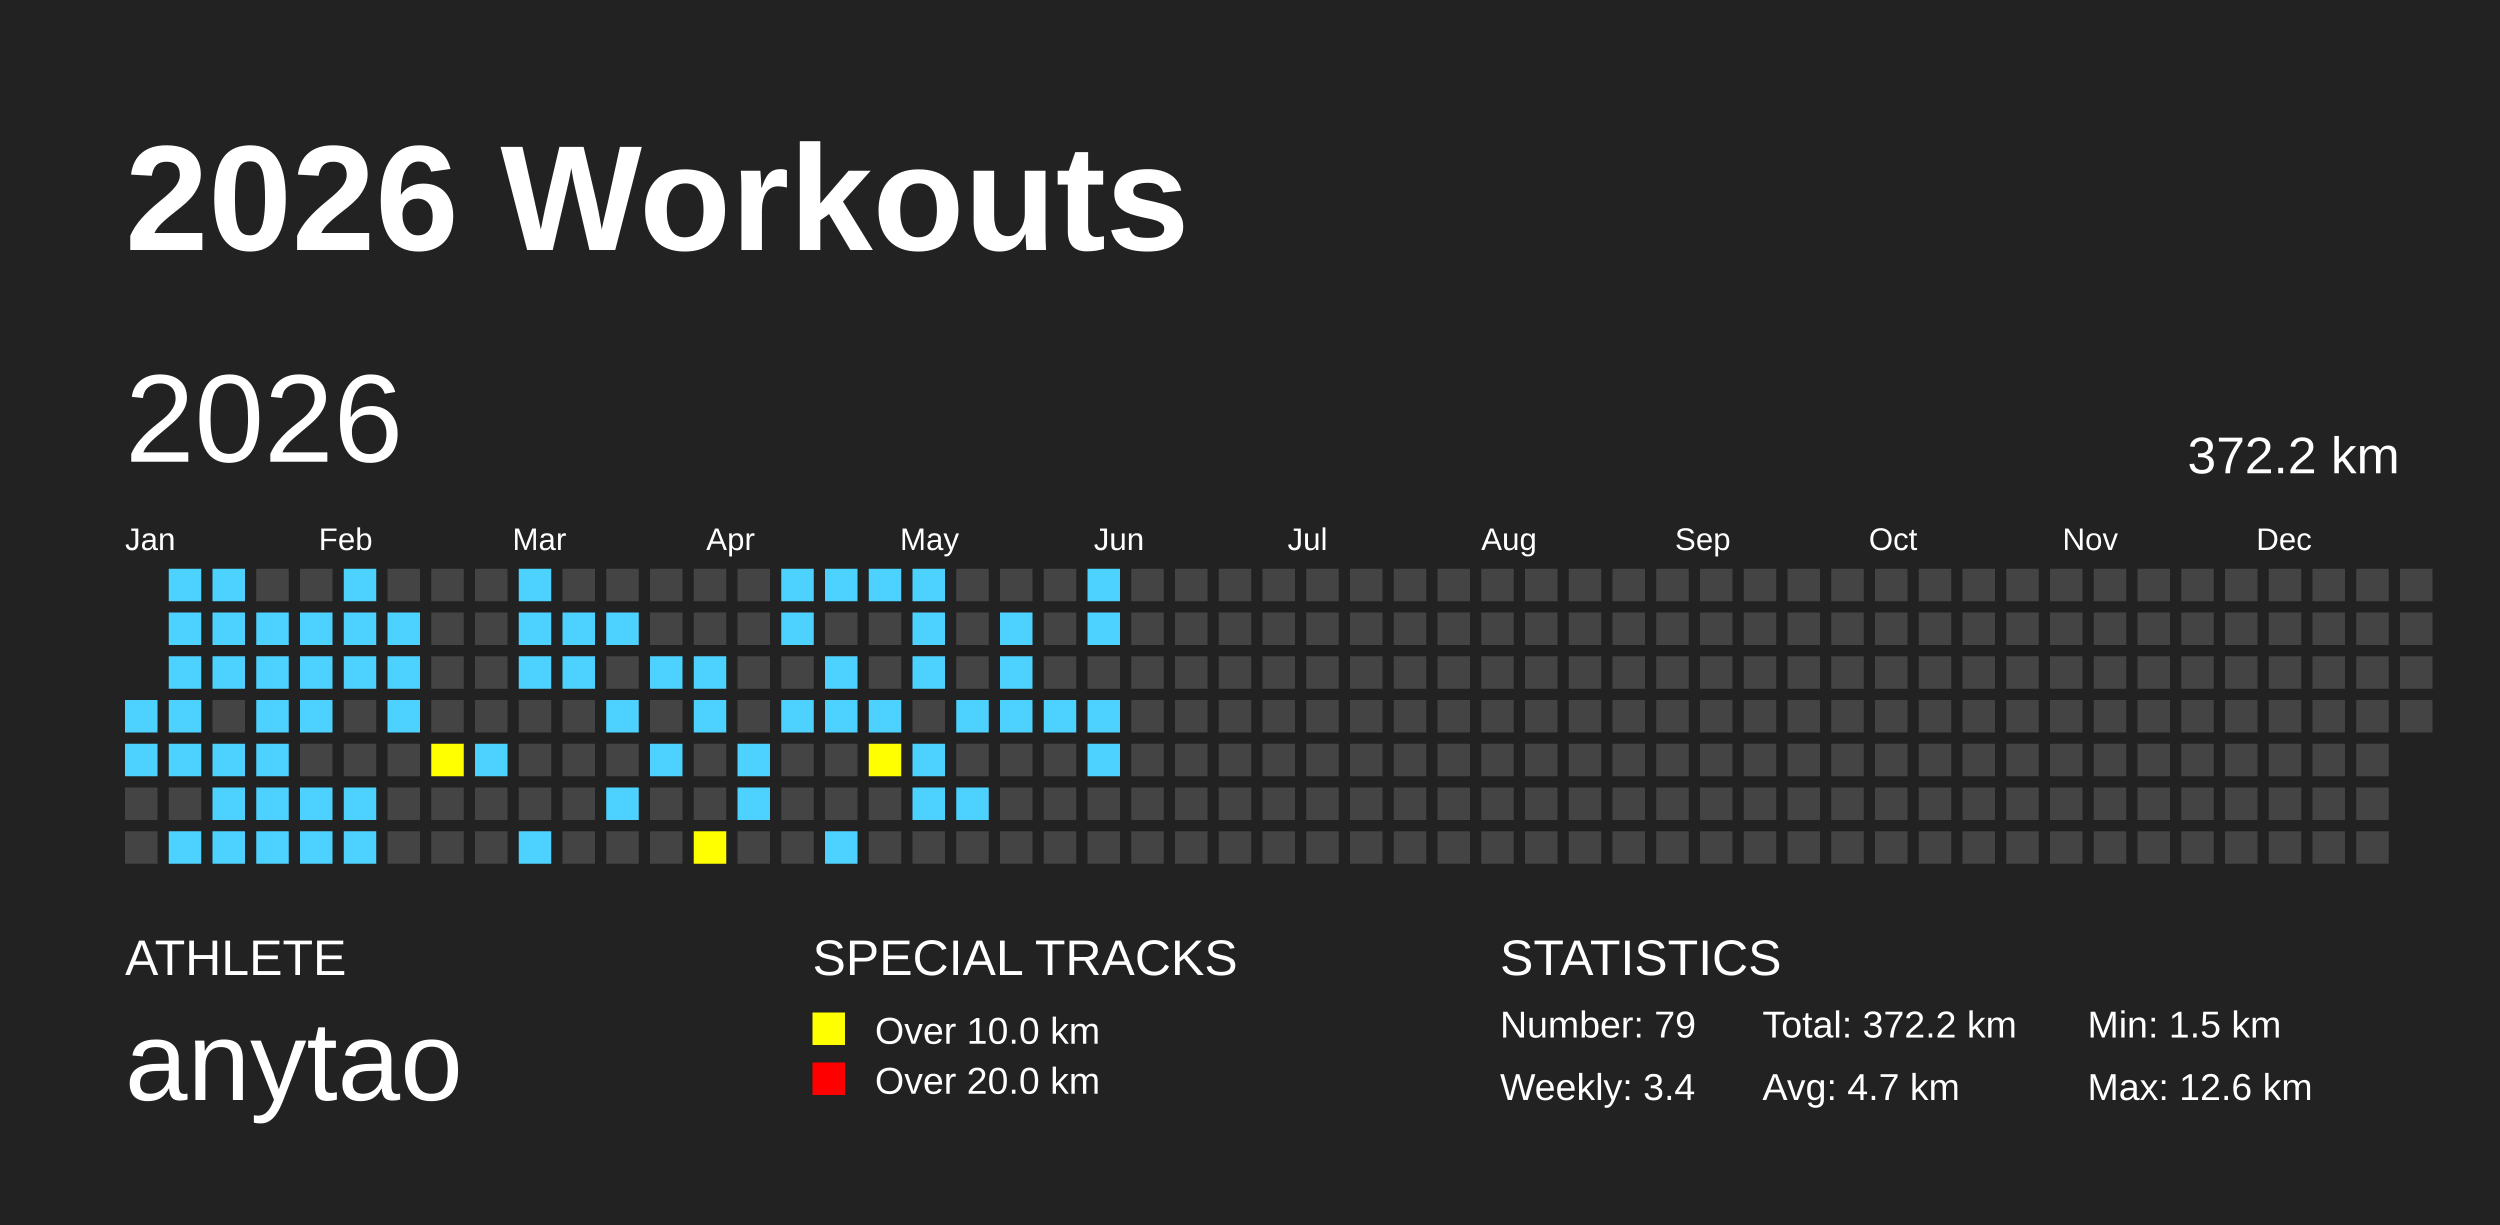
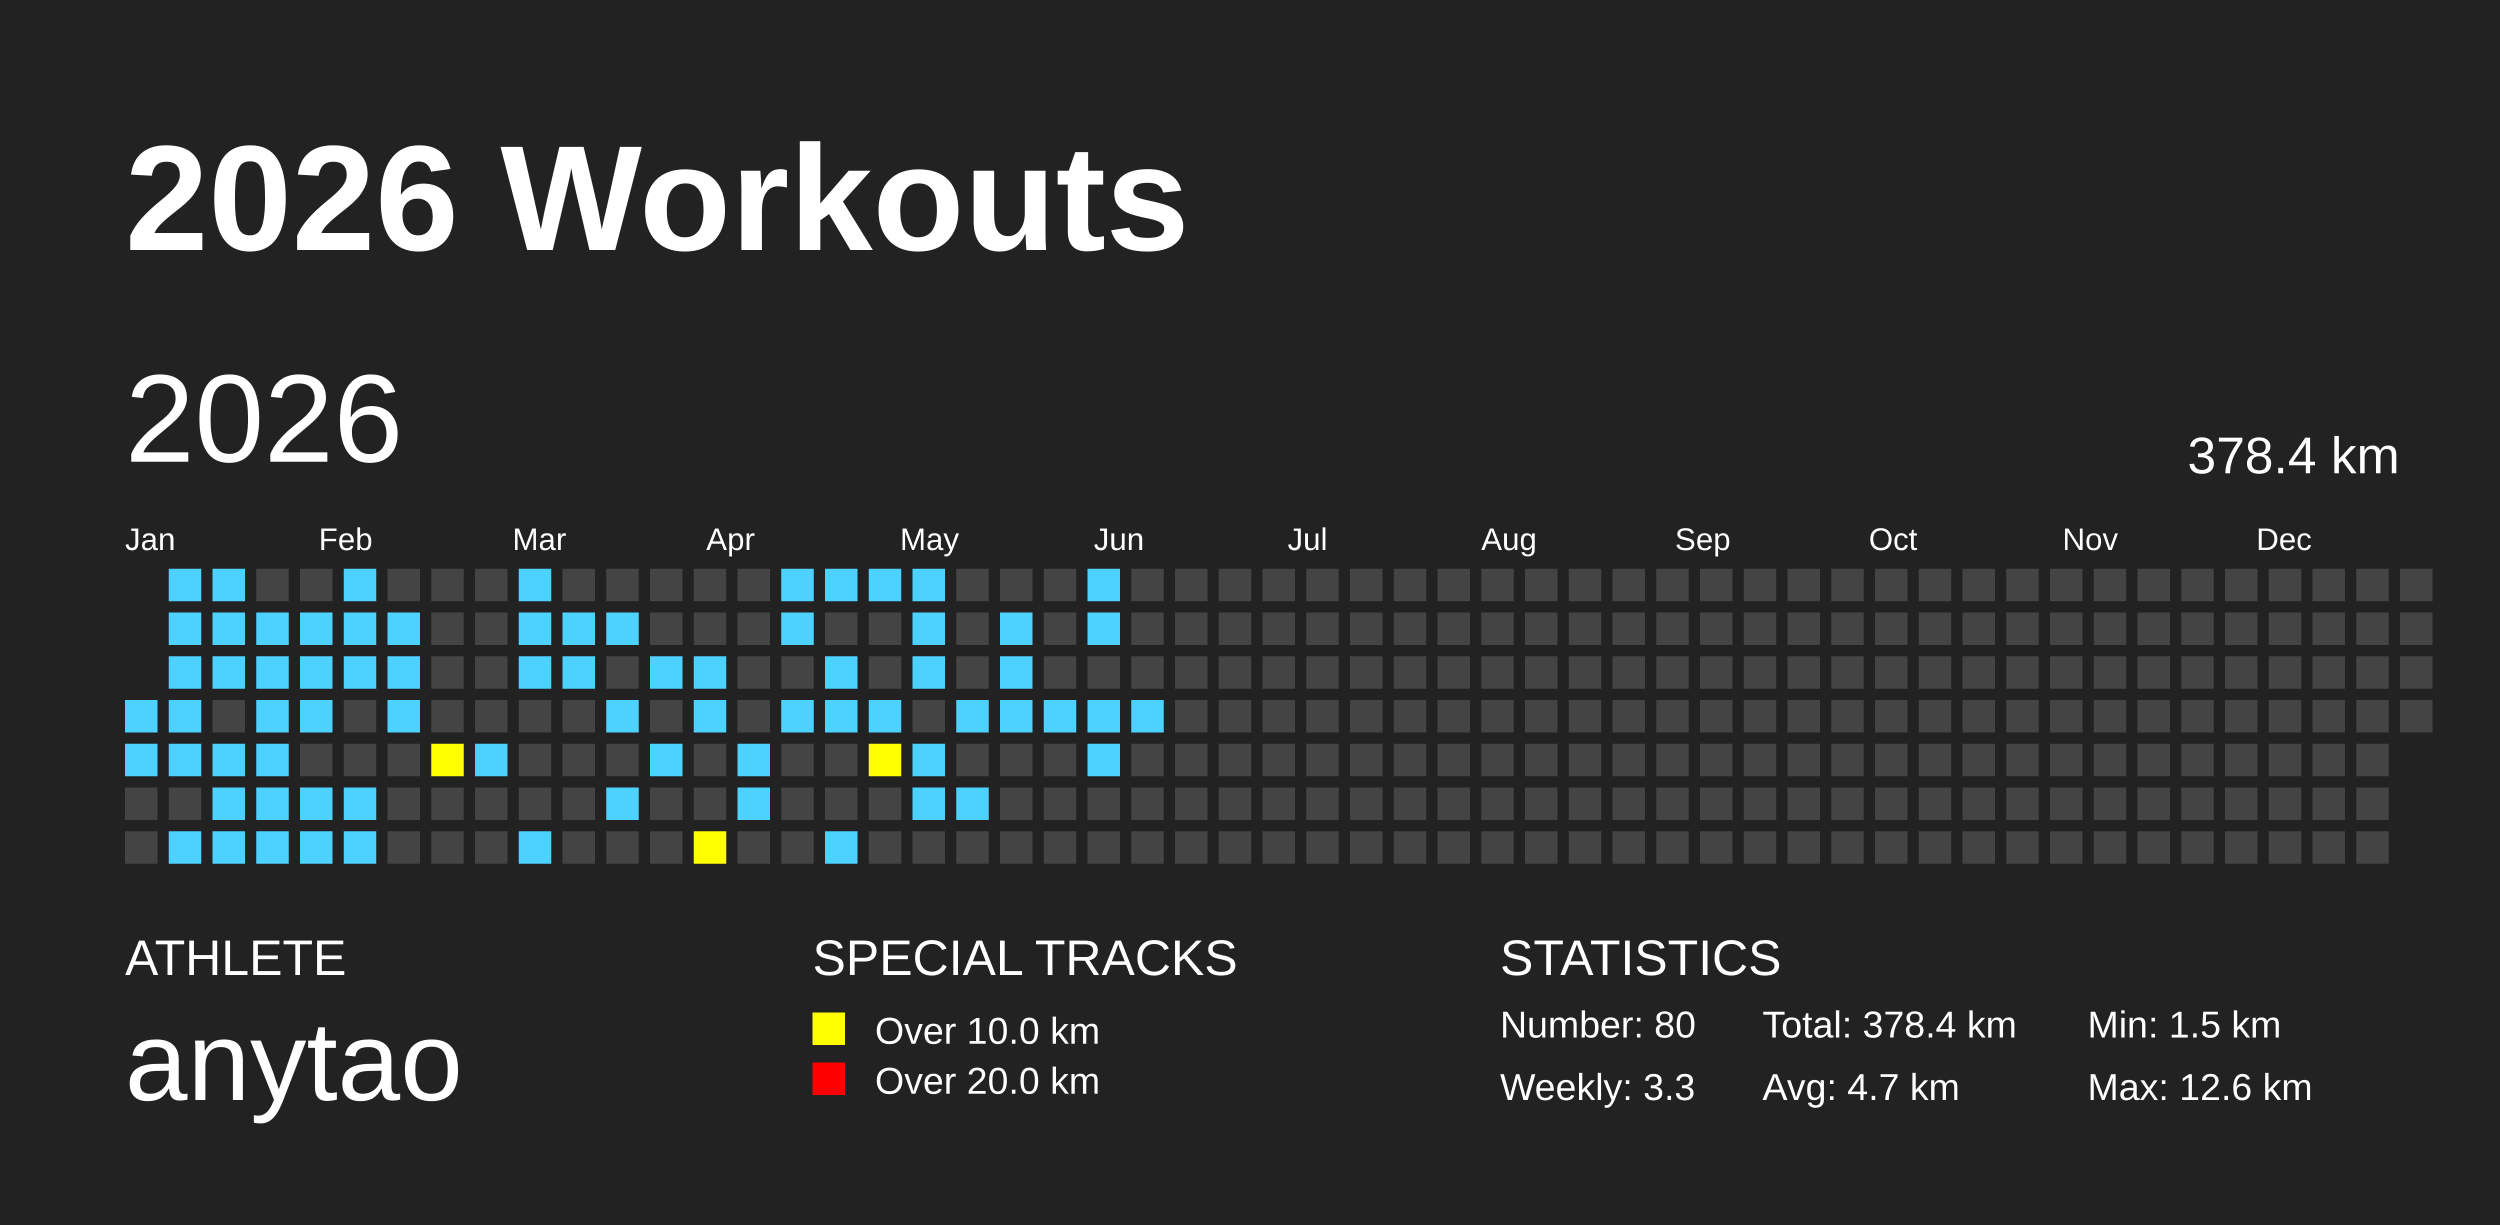
<svg xmlns="http://www.w3.org/2000/svg" baseProfile="full" height="98mm" version="1.1" viewBox="0,0,200,98" width="200mm">
  <defs />
  <rect fill="#222222" height="98" width="200" x="0" y="0" />
  <text fill="#FFFFFF" style="font-size:12px; font-family:Arial; font-weight:bold;" x="10" y="20">2026 Workouts</text>
  <text fill="#FFFFFF" style="font-size:4px; font-family:Arial" x="10" y="78">ATHLETE</text>
  <text fill="#FFFFFF" style="font-size:9px; font-family:Arial" x="10" y="88">anytao</text>
  <text fill="#FFFFFF" style="font-size:4px; font-family:Arial" x="65" y="78">SPECIAL TRACKS</text>
  <rect fill="yellow" height="2.6" width="2.6" x="65" y="81" />
  <text fill="#FFFFFF" style="font-size:3px; font-family:Arial" x="70" y="83.5">Over 10.0 km</text>
  <rect fill="red" height="2.6" width="2.6" x="65" y="85" />
  <text fill="#FFFFFF" style="font-size:3px; font-family:Arial" x="70" y="87.5">Over 20.0 km</text>
  <text fill="#FFFFFF" style="font-size:4px; font-family:Arial" x="120" y="78">STATISTICS</text>
-   <text fill="#FFFFFF" style="font-size:3px; font-family:Arial" x="120" y="83">Number: 79</text>
-   <text fill="#FFFFFF" style="font-size:3px; font-family:Arial" x="120" y="88">Weekly: 3.4</text>
-   <text fill="#FFFFFF" style="font-size:3px; font-family:Arial" x="141" y="83">Total: 372.2 km</text>
+   <text fill="#FFFFFF" style="font-size:3px; font-family:Arial" x="120" y="83">Number: 80</text>
+   <text fill="#FFFFFF" style="font-size:3px; font-family:Arial" x="120" y="88">Weekly: 3.3</text>
+   <text fill="#FFFFFF" style="font-size:3px; font-family:Arial" x="141" y="83">Total: 378.4 km</text>
  <text fill="#FFFFFF" style="font-size:3px; font-family:Arial" x="141" y="88">Avg: 4.7 km</text>
  <text fill="#FFFFFF" style="font-size:3px; font-family:Arial" x="167" y="83">Min: 1.5 km</text>
  <text fill="#FFFFFF" style="font-size:3px; font-family:Arial" x="167" y="88">Max: 12.6 km</text>
  <text dominant-baseline="hanging" fill="#FFFFFF" style="font-size:10.0px; font-family:Arial;" x="10" y="30">2026</text>
-   <text dominant-baseline="hanging" fill="#FFFFFF" style="font-size:4.125px; font-family:Arial;" x="175" y="35">372.2 km</text>
+   <text dominant-baseline="hanging" fill="#FFFFFF" style="font-size:4.125px; font-family:Arial;" x="175" y="35">378.4 km</text>
  <text fill="#FFFFFF" style="font-size:2.5px; font-family:Arial" x="10.0" y="44">Jan</text>
  <text fill="#FFFFFF" style="font-size:2.5px; font-family:Arial" x="25.5" y="44">Feb</text>
  <text fill="#FFFFFF" style="font-size:2.5px; font-family:Arial" x="41.0" y="44">Mar</text>
  <text fill="#FFFFFF" style="font-size:2.5px; font-family:Arial" x="56.5" y="44">Apr</text>
  <text fill="#FFFFFF" style="font-size:2.5px; font-family:Arial" x="72.0" y="44">May</text>
  <text fill="#FFFFFF" style="font-size:2.5px; font-family:Arial" x="87.5" y="44">Jun</text>
  <text fill="#FFFFFF" style="font-size:2.5px; font-family:Arial" x="103.0" y="44">Jul</text>
  <text fill="#FFFFFF" style="font-size:2.5px; font-family:Arial" x="118.5" y="44">Aug</text>
  <text fill="#FFFFFF" style="font-size:2.5px; font-family:Arial" x="134.0" y="44">Sep</text>
  <text fill="#FFFFFF" style="font-size:2.5px; font-family:Arial" x="149.5" y="44">Oct</text>
  <text fill="#FFFFFF" style="font-size:2.5px; font-family:Arial" x="165.0" y="44">Nov</text>
  <text fill="#FFFFFF" style="font-size:2.5px; font-family:Arial" x="180.5" y="44">Dec</text>
  <rect fill="#4DD2FF" height="2.6" width="2.6" x="10.0" y="56.0" />
  <rect fill="#4DD2FF" height="2.6" width="2.6" x="10.0" y="59.5" />
  <rect fill="#444444" height="2.6" width="2.6" x="10.0" y="63.0" />
  <rect fill="#444444" height="2.6" width="2.6" x="10.0" y="66.5" />
  <rect fill="#4DD2FF" height="2.6" width="2.6" x="13.5" y="45.5" />
  <rect fill="#4DD2FF" height="2.6" width="2.6" x="13.5" y="49.0" />
  <rect fill="#4DD2FF" height="2.6" width="2.6" x="13.5" y="52.5" />
  <rect fill="#4DD2FF" height="2.6" width="2.6" x="13.5" y="56.0" />
  <rect fill="#4DD2FF" height="2.6" width="2.6" x="13.5" y="59.5" />
  <rect fill="#444444" height="2.6" width="2.6" x="13.5" y="63.0" />
  <rect fill="#4DD2FF" height="2.6" width="2.6" x="13.5" y="66.5" />
  <rect fill="#4DD2FF" height="2.6" width="2.6" x="17.0" y="45.5" />
  <rect fill="#4DD2FF" height="2.6" width="2.6" x="17.0" y="49.0" />
  <rect fill="#4DD2FF" height="2.6" width="2.6" x="17.0" y="52.5" />
  <rect fill="#444444" height="2.6" width="2.6" x="17.0" y="56.0" />
  <rect fill="#4DD2FF" height="2.6" width="2.6" x="17.0" y="59.5" />
  <rect fill="#4DD2FF" height="2.6" width="2.6" x="17.0" y="63.0" />
  <rect fill="#4DD2FF" height="2.6" width="2.6" x="17.0" y="66.5" />
  <rect fill="#444444" height="2.6" width="2.6" x="20.5" y="45.5" />
  <rect fill="#4DD2FF" height="2.6" width="2.6" x="20.5" y="49.0" />
  <rect fill="#4DD2FF" height="2.6" width="2.6" x="20.5" y="52.5" />
  <rect fill="#4DD2FF" height="2.6" width="2.6" x="20.5" y="56.0" />
  <rect fill="#4DD2FF" height="2.6" width="2.6" x="20.5" y="59.5" />
  <rect fill="#4DD2FF" height="2.6" width="2.6" x="20.5" y="63.0" />
  <rect fill="#4DD2FF" height="2.6" width="2.6" x="20.5" y="66.5" />
  <rect fill="#444444" height="2.6" width="2.6" x="24.0" y="45.5" />
  <rect fill="#4DD2FF" height="2.6" width="2.6" x="24.0" y="49.0" />
  <rect fill="#4DD2FF" height="2.6" width="2.6" x="24.0" y="52.5" />
  <rect fill="#4DD2FF" height="2.6" width="2.6" x="24.0" y="56.0" />
  <rect fill="#444444" height="2.6" width="2.6" x="24.0" y="59.5" />
  <rect fill="#4DD2FF" height="2.6" width="2.6" x="24.0" y="63.0" />
  <rect fill="#4DD2FF" height="2.6" width="2.6" x="24.0" y="66.5" />
  <rect fill="#4DD2FF" height="2.6" width="2.6" x="27.5" y="45.5" />
  <rect fill="#4DD2FF" height="2.6" width="2.6" x="27.5" y="49.0" />
  <rect fill="#4DD2FF" height="2.6" width="2.6" x="27.5" y="52.5" />
  <rect fill="#444444" height="2.6" width="2.6" x="27.5" y="56.0" />
  <rect fill="#444444" height="2.6" width="2.6" x="27.5" y="59.5" />
  <rect fill="#4DD2FF" height="2.6" width="2.6" x="27.5" y="63.0" />
  <rect fill="#4DD2FF" height="2.6" width="2.6" x="27.5" y="66.5" />
  <rect fill="#444444" height="2.6" width="2.6" x="31.0" y="45.5" />
  <rect fill="#4DD2FF" height="2.6" width="2.6" x="31.0" y="49.0" />
  <rect fill="#4DD2FF" height="2.6" width="2.6" x="31.0" y="52.5" />
  <rect fill="#4DD2FF" height="2.6" width="2.6" x="31.0" y="56.0" />
  <rect fill="#444444" height="2.6" width="2.6" x="31.0" y="59.5" />
  <rect fill="#444444" height="2.6" width="2.6" x="31.0" y="63.0" />
  <rect fill="#444444" height="2.6" width="2.6" x="31.0" y="66.5" />
  <rect fill="#444444" height="2.6" width="2.6" x="34.5" y="45.5" />
  <rect fill="#444444" height="2.6" width="2.6" x="34.5" y="49.0" />
  <rect fill="#444444" height="2.6" width="2.6" x="34.5" y="52.5" />
  <rect fill="#444444" height="2.6" width="2.6" x="34.5" y="56.0" />
  <rect fill="yellow" height="2.6" width="2.6" x="34.5" y="59.5" />
  <rect fill="#444444" height="2.6" width="2.6" x="34.5" y="63.0" />
  <rect fill="#444444" height="2.6" width="2.6" x="34.5" y="66.5" />
  <rect fill="#444444" height="2.6" width="2.6" x="38.0" y="45.5" />
  <rect fill="#444444" height="2.6" width="2.6" x="38.0" y="49.0" />
  <rect fill="#444444" height="2.6" width="2.6" x="38.0" y="52.5" />
  <rect fill="#444444" height="2.6" width="2.6" x="38.0" y="56.0" />
  <rect fill="#4DD2FF" height="2.6" width="2.6" x="38.0" y="59.5" />
  <rect fill="#444444" height="2.6" width="2.6" x="38.0" y="63.0" />
  <rect fill="#444444" height="2.6" width="2.6" x="38.0" y="66.5" />
  <rect fill="#4DD2FF" height="2.6" width="2.6" x="41.5" y="45.5" />
  <rect fill="#4DD2FF" height="2.6" width="2.6" x="41.5" y="49.0" />
  <rect fill="#4DD2FF" height="2.6" width="2.6" x="41.5" y="52.5" />
  <rect fill="#444444" height="2.6" width="2.6" x="41.5" y="56.0" />
  <rect fill="#444444" height="2.6" width="2.6" x="41.5" y="59.5" />
  <rect fill="#444444" height="2.6" width="2.6" x="41.5" y="63.0" />
  <rect fill="#4DD2FF" height="2.6" width="2.6" x="41.5" y="66.5" />
  <rect fill="#444444" height="2.6" width="2.6" x="45.0" y="45.5" />
  <rect fill="#4DD2FF" height="2.6" width="2.6" x="45.0" y="49.0" />
  <rect fill="#4DD2FF" height="2.6" width="2.6" x="45.0" y="52.5" />
  <rect fill="#444444" height="2.6" width="2.6" x="45.0" y="56.0" />
  <rect fill="#444444" height="2.6" width="2.6" x="45.0" y="59.5" />
  <rect fill="#444444" height="2.6" width="2.6" x="45.0" y="63.0" />
  <rect fill="#444444" height="2.6" width="2.6" x="45.0" y="66.5" />
  <rect fill="#444444" height="2.6" width="2.6" x="48.5" y="45.5" />
  <rect fill="#4DD2FF" height="2.6" width="2.6" x="48.5" y="49.0" />
  <rect fill="#444444" height="2.6" width="2.6" x="48.5" y="52.5" />
  <rect fill="#4DD2FF" height="2.6" width="2.6" x="48.5" y="56.0" />
  <rect fill="#444444" height="2.6" width="2.6" x="48.5" y="59.5" />
  <rect fill="#4DD2FF" height="2.6" width="2.6" x="48.5" y="63.0" />
  <rect fill="#444444" height="2.6" width="2.6" x="48.5" y="66.5" />
  <rect fill="#444444" height="2.6" width="2.6" x="52.0" y="45.5" />
  <rect fill="#444444" height="2.6" width="2.6" x="52.0" y="49.0" />
  <rect fill="#4DD2FF" height="2.6" width="2.6" x="52.0" y="52.5" />
  <rect fill="#444444" height="2.6" width="2.6" x="52.0" y="56.0" />
  <rect fill="#4DD2FF" height="2.6" width="2.6" x="52.0" y="59.5" />
  <rect fill="#444444" height="2.6" width="2.6" x="52.0" y="63.0" />
  <rect fill="#444444" height="2.6" width="2.6" x="52.0" y="66.5" />
  <rect fill="#444444" height="2.6" width="2.6" x="55.5" y="45.5" />
  <rect fill="#444444" height="2.6" width="2.6" x="55.5" y="49.0" />
  <rect fill="#4DD2FF" height="2.6" width="2.6" x="55.5" y="52.5" />
  <rect fill="#4DD2FF" height="2.6" width="2.6" x="55.5" y="56.0" />
  <rect fill="#444444" height="2.6" width="2.6" x="55.5" y="59.5" />
  <rect fill="#444444" height="2.6" width="2.6" x="55.5" y="63.0" />
  <rect fill="yellow" height="2.6" width="2.6" x="55.5" y="66.5" />
  <rect fill="#444444" height="2.6" width="2.6" x="59.0" y="45.5" />
  <rect fill="#444444" height="2.6" width="2.6" x="59.0" y="49.0" />
  <rect fill="#444444" height="2.6" width="2.6" x="59.0" y="52.5" />
  <rect fill="#444444" height="2.6" width="2.6" x="59.0" y="56.0" />
  <rect fill="#4DD2FF" height="2.6" width="2.6" x="59.0" y="59.5" />
  <rect fill="#4DD2FF" height="2.6" width="2.6" x="59.0" y="63.0" />
  <rect fill="#444444" height="2.6" width="2.6" x="59.0" y="66.5" />
  <rect fill="#4DD2FF" height="2.6" width="2.6" x="62.5" y="45.5" />
  <rect fill="#4DD2FF" height="2.6" width="2.6" x="62.5" y="49.0" />
  <rect fill="#444444" height="2.6" width="2.6" x="62.5" y="52.5" />
  <rect fill="#4DD2FF" height="2.6" width="2.6" x="62.5" y="56.0" />
  <rect fill="#444444" height="2.6" width="2.6" x="62.5" y="59.5" />
  <rect fill="#444444" height="2.6" width="2.6" x="62.5" y="63.0" />
  <rect fill="#444444" height="2.6" width="2.6" x="62.5" y="66.5" />
  <rect fill="#4DD2FF" height="2.6" width="2.6" x="66.0" y="45.5" />
  <rect fill="#444444" height="2.6" width="2.6" x="66.0" y="49.0" />
  <rect fill="#4DD2FF" height="2.6" width="2.6" x="66.0" y="52.5" />
  <rect fill="#4DD2FF" height="2.6" width="2.6" x="66.0" y="56.0" />
  <rect fill="#444444" height="2.6" width="2.6" x="66.0" y="59.5" />
  <rect fill="#444444" height="2.6" width="2.6" x="66.0" y="63.0" />
  <rect fill="#4DD2FF" height="2.6" width="2.6" x="66.0" y="66.5" />
  <rect fill="#4DD2FF" height="2.6" width="2.6" x="69.5" y="45.5" />
  <rect fill="#444444" height="2.6" width="2.6" x="69.5" y="49.0" />
  <rect fill="#444444" height="2.6" width="2.6" x="69.5" y="52.5" />
  <rect fill="#4DD2FF" height="2.6" width="2.6" x="69.5" y="56.0" />
  <rect fill="yellow" height="2.6" width="2.6" x="69.5" y="59.5" />
  <rect fill="#444444" height="2.6" width="2.6" x="69.5" y="63.0" />
  <rect fill="#444444" height="2.6" width="2.6" x="69.5" y="66.5" />
  <rect fill="#4DD2FF" height="2.6" width="2.6" x="73.0" y="45.5" />
  <rect fill="#4DD2FF" height="2.6" width="2.6" x="73.0" y="49.0" />
  <rect fill="#4DD2FF" height="2.6" width="2.6" x="73.0" y="52.5" />
  <rect fill="#444444" height="2.6" width="2.6" x="73.0" y="56.0" />
  <rect fill="#4DD2FF" height="2.6" width="2.6" x="73.0" y="59.5" />
  <rect fill="#4DD2FF" height="2.6" width="2.6" x="73.0" y="63.0" />
  <rect fill="#444444" height="2.6" width="2.6" x="73.0" y="66.5" />
  <rect fill="#444444" height="2.6" width="2.6" x="76.5" y="45.5" />
  <rect fill="#444444" height="2.6" width="2.6" x="76.5" y="49.0" />
  <rect fill="#444444" height="2.6" width="2.6" x="76.5" y="52.5" />
  <rect fill="#4DD2FF" height="2.6" width="2.6" x="76.5" y="56.0" />
  <rect fill="#444444" height="2.6" width="2.6" x="76.5" y="59.5" />
  <rect fill="#4DD2FF" height="2.6" width="2.6" x="76.5" y="63.0" />
  <rect fill="#444444" height="2.6" width="2.6" x="76.5" y="66.5" />
  <rect fill="#444444" height="2.6" width="2.6" x="80.0" y="45.5" />
  <rect fill="#4DD2FF" height="2.6" width="2.6" x="80.0" y="49.0" />
  <rect fill="#4DD2FF" height="2.6" width="2.6" x="80.0" y="52.5" />
  <rect fill="#4DD2FF" height="2.6" width="2.6" x="80.0" y="56.0" />
  <rect fill="#444444" height="2.6" width="2.6" x="80.0" y="59.5" />
  <rect fill="#444444" height="2.6" width="2.6" x="80.0" y="63.0" />
  <rect fill="#444444" height="2.6" width="2.6" x="80.0" y="66.5" />
  <rect fill="#444444" height="2.6" width="2.6" x="83.5" y="45.5" />
  <rect fill="#444444" height="2.6" width="2.6" x="83.5" y="49.0" />
  <rect fill="#444444" height="2.6" width="2.6" x="83.5" y="52.5" />
  <rect fill="#4DD2FF" height="2.6" width="2.6" x="83.5" y="56.0" />
  <rect fill="#444444" height="2.6" width="2.6" x="83.5" y="59.5" />
  <rect fill="#444444" height="2.6" width="2.6" x="83.5" y="63.0" />
  <rect fill="#444444" height="2.6" width="2.6" x="83.5" y="66.5" />
  <rect fill="#4DD2FF" height="2.6" width="2.6" x="87.0" y="45.5" />
  <rect fill="#4DD2FF" height="2.6" width="2.6" x="87.0" y="49.0" />
  <rect fill="#444444" height="2.6" width="2.6" x="87.0" y="52.5" />
  <rect fill="#4DD2FF" height="2.6" width="2.6" x="87.0" y="56.0" />
  <rect fill="#4DD2FF" height="2.6" width="2.6" x="87.0" y="59.5" />
  <rect fill="#444444" height="2.6" width="2.6" x="87.0" y="63.0" />
  <rect fill="#444444" height="2.6" width="2.6" x="87.0" y="66.5" />
  <rect fill="#444444" height="2.6" width="2.6" x="90.5" y="45.5" />
  <rect fill="#444444" height="2.6" width="2.6" x="90.5" y="49.0" />
  <rect fill="#444444" height="2.6" width="2.6" x="90.5" y="52.5" />
-   <rect fill="#444444" height="2.6" width="2.6" x="90.5" y="56.0" />
+   <rect fill="#4DD2FF" height="2.6" width="2.6" x="90.5" y="56.0" />
  <rect fill="#444444" height="2.6" width="2.6" x="90.5" y="59.5" />
  <rect fill="#444444" height="2.6" width="2.6" x="90.5" y="63.0" />
  <rect fill="#444444" height="2.6" width="2.6" x="90.5" y="66.5" />
  <rect fill="#444444" height="2.6" width="2.6" x="94.0" y="45.5" />
  <rect fill="#444444" height="2.6" width="2.6" x="94.0" y="49.0" />
  <rect fill="#444444" height="2.6" width="2.6" x="94.0" y="52.5" />
  <rect fill="#444444" height="2.6" width="2.6" x="94.0" y="56.0" />
  <rect fill="#444444" height="2.6" width="2.6" x="94.0" y="59.5" />
  <rect fill="#444444" height="2.6" width="2.6" x="94.0" y="63.0" />
  <rect fill="#444444" height="2.6" width="2.6" x="94.0" y="66.5" />
  <rect fill="#444444" height="2.6" width="2.6" x="97.5" y="45.5" />
  <rect fill="#444444" height="2.6" width="2.6" x="97.5" y="49.0" />
  <rect fill="#444444" height="2.6" width="2.6" x="97.5" y="52.5" />
  <rect fill="#444444" height="2.6" width="2.6" x="97.5" y="56.0" />
  <rect fill="#444444" height="2.6" width="2.6" x="97.5" y="59.5" />
  <rect fill="#444444" height="2.6" width="2.6" x="97.5" y="63.0" />
  <rect fill="#444444" height="2.6" width="2.6" x="97.5" y="66.5" />
  <rect fill="#444444" height="2.6" width="2.6" x="101.0" y="45.5" />
  <rect fill="#444444" height="2.6" width="2.6" x="101.0" y="49.0" />
  <rect fill="#444444" height="2.6" width="2.6" x="101.0" y="52.5" />
  <rect fill="#444444" height="2.6" width="2.6" x="101.0" y="56.0" />
  <rect fill="#444444" height="2.6" width="2.6" x="101.0" y="59.5" />
  <rect fill="#444444" height="2.6" width="2.6" x="101.0" y="63.0" />
  <rect fill="#444444" height="2.6" width="2.6" x="101.0" y="66.5" />
  <rect fill="#444444" height="2.6" width="2.6" x="104.5" y="45.5" />
  <rect fill="#444444" height="2.6" width="2.6" x="104.5" y="49.0" />
  <rect fill="#444444" height="2.6" width="2.6" x="104.5" y="52.5" />
  <rect fill="#444444" height="2.6" width="2.6" x="104.5" y="56.0" />
  <rect fill="#444444" height="2.6" width="2.6" x="104.5" y="59.5" />
  <rect fill="#444444" height="2.6" width="2.6" x="104.5" y="63.0" />
  <rect fill="#444444" height="2.6" width="2.6" x="104.5" y="66.5" />
  <rect fill="#444444" height="2.6" width="2.6" x="108.0" y="45.5" />
  <rect fill="#444444" height="2.6" width="2.6" x="108.0" y="49.0" />
  <rect fill="#444444" height="2.6" width="2.6" x="108.0" y="52.5" />
  <rect fill="#444444" height="2.6" width="2.6" x="108.0" y="56.0" />
  <rect fill="#444444" height="2.6" width="2.6" x="108.0" y="59.5" />
  <rect fill="#444444" height="2.6" width="2.6" x="108.0" y="63.0" />
  <rect fill="#444444" height="2.6" width="2.6" x="108.0" y="66.5" />
  <rect fill="#444444" height="2.6" width="2.6" x="111.5" y="45.5" />
  <rect fill="#444444" height="2.6" width="2.6" x="111.5" y="49.0" />
  <rect fill="#444444" height="2.6" width="2.6" x="111.5" y="52.5" />
  <rect fill="#444444" height="2.6" width="2.6" x="111.5" y="56.0" />
  <rect fill="#444444" height="2.6" width="2.6" x="111.5" y="59.5" />
  <rect fill="#444444" height="2.6" width="2.6" x="111.5" y="63.0" />
  <rect fill="#444444" height="2.6" width="2.6" x="111.5" y="66.5" />
  <rect fill="#444444" height="2.6" width="2.6" x="115.0" y="45.5" />
  <rect fill="#444444" height="2.6" width="2.6" x="115.0" y="49.0" />
  <rect fill="#444444" height="2.6" width="2.6" x="115.0" y="52.5" />
  <rect fill="#444444" height="2.6" width="2.6" x="115.0" y="56.0" />
  <rect fill="#444444" height="2.6" width="2.6" x="115.0" y="59.5" />
  <rect fill="#444444" height="2.6" width="2.6" x="115.0" y="63.0" />
  <rect fill="#444444" height="2.6" width="2.6" x="115.0" y="66.5" />
  <rect fill="#444444" height="2.6" width="2.6" x="118.5" y="45.5" />
  <rect fill="#444444" height="2.6" width="2.6" x="118.5" y="49.0" />
  <rect fill="#444444" height="2.6" width="2.6" x="118.5" y="52.5" />
  <rect fill="#444444" height="2.6" width="2.6" x="118.5" y="56.0" />
  <rect fill="#444444" height="2.6" width="2.6" x="118.5" y="59.5" />
  <rect fill="#444444" height="2.6" width="2.6" x="118.5" y="63.0" />
  <rect fill="#444444" height="2.6" width="2.6" x="118.5" y="66.5" />
  <rect fill="#444444" height="2.6" width="2.6" x="122.0" y="45.5" />
  <rect fill="#444444" height="2.6" width="2.6" x="122.0" y="49.0" />
  <rect fill="#444444" height="2.6" width="2.6" x="122.0" y="52.5" />
  <rect fill="#444444" height="2.6" width="2.6" x="122.0" y="56.0" />
  <rect fill="#444444" height="2.6" width="2.6" x="122.0" y="59.5" />
  <rect fill="#444444" height="2.6" width="2.6" x="122.0" y="63.0" />
  <rect fill="#444444" height="2.6" width="2.6" x="122.0" y="66.5" />
  <rect fill="#444444" height="2.6" width="2.6" x="125.5" y="45.5" />
  <rect fill="#444444" height="2.6" width="2.6" x="125.5" y="49.0" />
  <rect fill="#444444" height="2.6" width="2.6" x="125.5" y="52.5" />
  <rect fill="#444444" height="2.6" width="2.6" x="125.5" y="56.0" />
  <rect fill="#444444" height="2.6" width="2.6" x="125.5" y="59.5" />
  <rect fill="#444444" height="2.6" width="2.6" x="125.5" y="63.0" />
  <rect fill="#444444" height="2.6" width="2.6" x="125.5" y="66.5" />
  <rect fill="#444444" height="2.6" width="2.6" x="129.0" y="45.5" />
  <rect fill="#444444" height="2.6" width="2.6" x="129.0" y="49.0" />
  <rect fill="#444444" height="2.6" width="2.6" x="129.0" y="52.5" />
  <rect fill="#444444" height="2.6" width="2.6" x="129.0" y="56.0" />
  <rect fill="#444444" height="2.6" width="2.6" x="129.0" y="59.5" />
  <rect fill="#444444" height="2.6" width="2.6" x="129.0" y="63.0" />
  <rect fill="#444444" height="2.6" width="2.6" x="129.0" y="66.5" />
  <rect fill="#444444" height="2.6" width="2.6" x="132.5" y="45.5" />
  <rect fill="#444444" height="2.6" width="2.6" x="132.5" y="49.0" />
  <rect fill="#444444" height="2.6" width="2.6" x="132.5" y="52.5" />
  <rect fill="#444444" height="2.6" width="2.6" x="132.5" y="56.0" />
  <rect fill="#444444" height="2.6" width="2.6" x="132.5" y="59.5" />
  <rect fill="#444444" height="2.6" width="2.6" x="132.5" y="63.0" />
  <rect fill="#444444" height="2.6" width="2.6" x="132.5" y="66.5" />
  <rect fill="#444444" height="2.6" width="2.6" x="136.0" y="45.5" />
  <rect fill="#444444" height="2.6" width="2.6" x="136.0" y="49.0" />
  <rect fill="#444444" height="2.6" width="2.6" x="136.0" y="52.5" />
  <rect fill="#444444" height="2.6" width="2.6" x="136.0" y="56.0" />
  <rect fill="#444444" height="2.6" width="2.6" x="136.0" y="59.5" />
  <rect fill="#444444" height="2.6" width="2.6" x="136.0" y="63.0" />
  <rect fill="#444444" height="2.6" width="2.6" x="136.0" y="66.5" />
  <rect fill="#444444" height="2.6" width="2.6" x="139.5" y="45.5" />
  <rect fill="#444444" height="2.6" width="2.6" x="139.5" y="49.0" />
  <rect fill="#444444" height="2.6" width="2.6" x="139.5" y="52.5" />
  <rect fill="#444444" height="2.6" width="2.6" x="139.5" y="56.0" />
  <rect fill="#444444" height="2.6" width="2.6" x="139.5" y="59.5" />
  <rect fill="#444444" height="2.6" width="2.6" x="139.5" y="63.0" />
  <rect fill="#444444" height="2.6" width="2.6" x="139.5" y="66.5" />
  <rect fill="#444444" height="2.6" width="2.6" x="143.0" y="45.5" />
  <rect fill="#444444" height="2.6" width="2.6" x="143.0" y="49.0" />
  <rect fill="#444444" height="2.6" width="2.6" x="143.0" y="52.5" />
  <rect fill="#444444" height="2.6" width="2.6" x="143.0" y="56.0" />
  <rect fill="#444444" height="2.6" width="2.6" x="143.0" y="59.5" />
  <rect fill="#444444" height="2.6" width="2.6" x="143.0" y="63.0" />
  <rect fill="#444444" height="2.6" width="2.6" x="143.0" y="66.5" />
  <rect fill="#444444" height="2.6" width="2.6" x="146.5" y="45.5" />
  <rect fill="#444444" height="2.6" width="2.6" x="146.5" y="49.0" />
  <rect fill="#444444" height="2.6" width="2.6" x="146.5" y="52.5" />
  <rect fill="#444444" height="2.6" width="2.6" x="146.5" y="56.0" />
  <rect fill="#444444" height="2.6" width="2.6" x="146.5" y="59.5" />
  <rect fill="#444444" height="2.6" width="2.6" x="146.5" y="63.0" />
  <rect fill="#444444" height="2.6" width="2.6" x="146.5" y="66.5" />
  <rect fill="#444444" height="2.6" width="2.6" x="150.0" y="45.5" />
  <rect fill="#444444" height="2.6" width="2.6" x="150.0" y="49.0" />
  <rect fill="#444444" height="2.6" width="2.6" x="150.0" y="52.5" />
  <rect fill="#444444" height="2.6" width="2.6" x="150.0" y="56.0" />
  <rect fill="#444444" height="2.6" width="2.6" x="150.0" y="59.5" />
  <rect fill="#444444" height="2.6" width="2.6" x="150.0" y="63.0" />
  <rect fill="#444444" height="2.6" width="2.6" x="150.0" y="66.5" />
  <rect fill="#444444" height="2.6" width="2.6" x="153.5" y="45.5" />
  <rect fill="#444444" height="2.6" width="2.6" x="153.5" y="49.0" />
  <rect fill="#444444" height="2.6" width="2.6" x="153.5" y="52.5" />
  <rect fill="#444444" height="2.6" width="2.6" x="153.5" y="56.0" />
  <rect fill="#444444" height="2.6" width="2.6" x="153.5" y="59.5" />
  <rect fill="#444444" height="2.6" width="2.6" x="153.5" y="63.0" />
  <rect fill="#444444" height="2.6" width="2.6" x="153.5" y="66.5" />
  <rect fill="#444444" height="2.6" width="2.6" x="157.0" y="45.5" />
  <rect fill="#444444" height="2.6" width="2.6" x="157.0" y="49.0" />
  <rect fill="#444444" height="2.6" width="2.6" x="157.0" y="52.5" />
  <rect fill="#444444" height="2.6" width="2.6" x="157.0" y="56.0" />
  <rect fill="#444444" height="2.6" width="2.6" x="157.0" y="59.5" />
  <rect fill="#444444" height="2.6" width="2.6" x="157.0" y="63.0" />
  <rect fill="#444444" height="2.6" width="2.6" x="157.0" y="66.5" />
  <rect fill="#444444" height="2.6" width="2.6" x="160.5" y="45.5" />
  <rect fill="#444444" height="2.6" width="2.6" x="160.5" y="49.0" />
  <rect fill="#444444" height="2.6" width="2.6" x="160.5" y="52.5" />
  <rect fill="#444444" height="2.6" width="2.6" x="160.5" y="56.0" />
  <rect fill="#444444" height="2.6" width="2.6" x="160.5" y="59.5" />
  <rect fill="#444444" height="2.6" width="2.6" x="160.5" y="63.0" />
  <rect fill="#444444" height="2.6" width="2.6" x="160.5" y="66.5" />
  <rect fill="#444444" height="2.6" width="2.6" x="164.0" y="45.5" />
  <rect fill="#444444" height="2.6" width="2.6" x="164.0" y="49.0" />
  <rect fill="#444444" height="2.6" width="2.6" x="164.0" y="52.5" />
  <rect fill="#444444" height="2.6" width="2.6" x="164.0" y="56.0" />
  <rect fill="#444444" height="2.6" width="2.6" x="164.0" y="59.5" />
  <rect fill="#444444" height="2.6" width="2.6" x="164.0" y="63.0" />
  <rect fill="#444444" height="2.6" width="2.6" x="164.0" y="66.5" />
  <rect fill="#444444" height="2.6" width="2.6" x="167.5" y="45.5" />
  <rect fill="#444444" height="2.6" width="2.6" x="167.5" y="49.0" />
  <rect fill="#444444" height="2.6" width="2.6" x="167.5" y="52.5" />
  <rect fill="#444444" height="2.6" width="2.6" x="167.5" y="56.0" />
  <rect fill="#444444" height="2.6" width="2.6" x="167.5" y="59.5" />
  <rect fill="#444444" height="2.6" width="2.6" x="167.5" y="63.0" />
  <rect fill="#444444" height="2.6" width="2.6" x="167.5" y="66.5" />
  <rect fill="#444444" height="2.6" width="2.6" x="171.0" y="45.5" />
  <rect fill="#444444" height="2.6" width="2.6" x="171.0" y="49.0" />
  <rect fill="#444444" height="2.6" width="2.6" x="171.0" y="52.5" />
  <rect fill="#444444" height="2.6" width="2.6" x="171.0" y="56.0" />
  <rect fill="#444444" height="2.6" width="2.6" x="171.0" y="59.5" />
  <rect fill="#444444" height="2.6" width="2.6" x="171.0" y="63.0" />
  <rect fill="#444444" height="2.6" width="2.6" x="171.0" y="66.5" />
  <rect fill="#444444" height="2.6" width="2.6" x="174.5" y="45.5" />
  <rect fill="#444444" height="2.6" width="2.6" x="174.5" y="49.0" />
  <rect fill="#444444" height="2.6" width="2.6" x="174.5" y="52.5" />
  <rect fill="#444444" height="2.6" width="2.6" x="174.5" y="56.0" />
  <rect fill="#444444" height="2.6" width="2.6" x="174.5" y="59.5" />
  <rect fill="#444444" height="2.6" width="2.6" x="174.5" y="63.0" />
  <rect fill="#444444" height="2.6" width="2.6" x="174.5" y="66.5" />
  <rect fill="#444444" height="2.6" width="2.6" x="178.0" y="45.5" />
  <rect fill="#444444" height="2.6" width="2.6" x="178.0" y="49.0" />
  <rect fill="#444444" height="2.6" width="2.6" x="178.0" y="52.5" />
  <rect fill="#444444" height="2.6" width="2.6" x="178.0" y="56.0" />
  <rect fill="#444444" height="2.6" width="2.6" x="178.0" y="59.5" />
  <rect fill="#444444" height="2.6" width="2.6" x="178.0" y="63.0" />
  <rect fill="#444444" height="2.6" width="2.6" x="178.0" y="66.5" />
  <rect fill="#444444" height="2.6" width="2.6" x="181.5" y="45.5" />
  <rect fill="#444444" height="2.6" width="2.6" x="181.5" y="49.0" />
  <rect fill="#444444" height="2.6" width="2.6" x="181.5" y="52.5" />
  <rect fill="#444444" height="2.6" width="2.6" x="181.5" y="56.0" />
  <rect fill="#444444" height="2.6" width="2.6" x="181.5" y="59.5" />
  <rect fill="#444444" height="2.6" width="2.6" x="181.5" y="63.0" />
  <rect fill="#444444" height="2.6" width="2.6" x="181.5" y="66.5" />
  <rect fill="#444444" height="2.6" width="2.6" x="185.0" y="45.5" />
  <rect fill="#444444" height="2.6" width="2.6" x="185.0" y="49.0" />
  <rect fill="#444444" height="2.6" width="2.6" x="185.0" y="52.5" />
  <rect fill="#444444" height="2.6" width="2.6" x="185.0" y="56.0" />
  <rect fill="#444444" height="2.6" width="2.6" x="185.0" y="59.5" />
  <rect fill="#444444" height="2.6" width="2.6" x="185.0" y="63.0" />
  <rect fill="#444444" height="2.6" width="2.6" x="185.0" y="66.5" />
  <rect fill="#444444" height="2.6" width="2.6" x="188.5" y="45.5" />
  <rect fill="#444444" height="2.6" width="2.6" x="188.5" y="49.0" />
  <rect fill="#444444" height="2.6" width="2.6" x="188.5" y="52.5" />
  <rect fill="#444444" height="2.6" width="2.6" x="188.5" y="56.0" />
  <rect fill="#444444" height="2.6" width="2.6" x="188.5" y="59.5" />
  <rect fill="#444444" height="2.6" width="2.6" x="188.5" y="63.0" />
  <rect fill="#444444" height="2.6" width="2.6" x="188.5" y="66.5" />
  <rect fill="#444444" height="2.6" width="2.6" x="192.0" y="45.5" />
  <rect fill="#444444" height="2.6" width="2.6" x="192.0" y="49.0" />
  <rect fill="#444444" height="2.6" width="2.6" x="192.0" y="52.5" />
  <rect fill="#444444" height="2.6" width="2.6" x="192.0" y="56.0" />
</svg>
